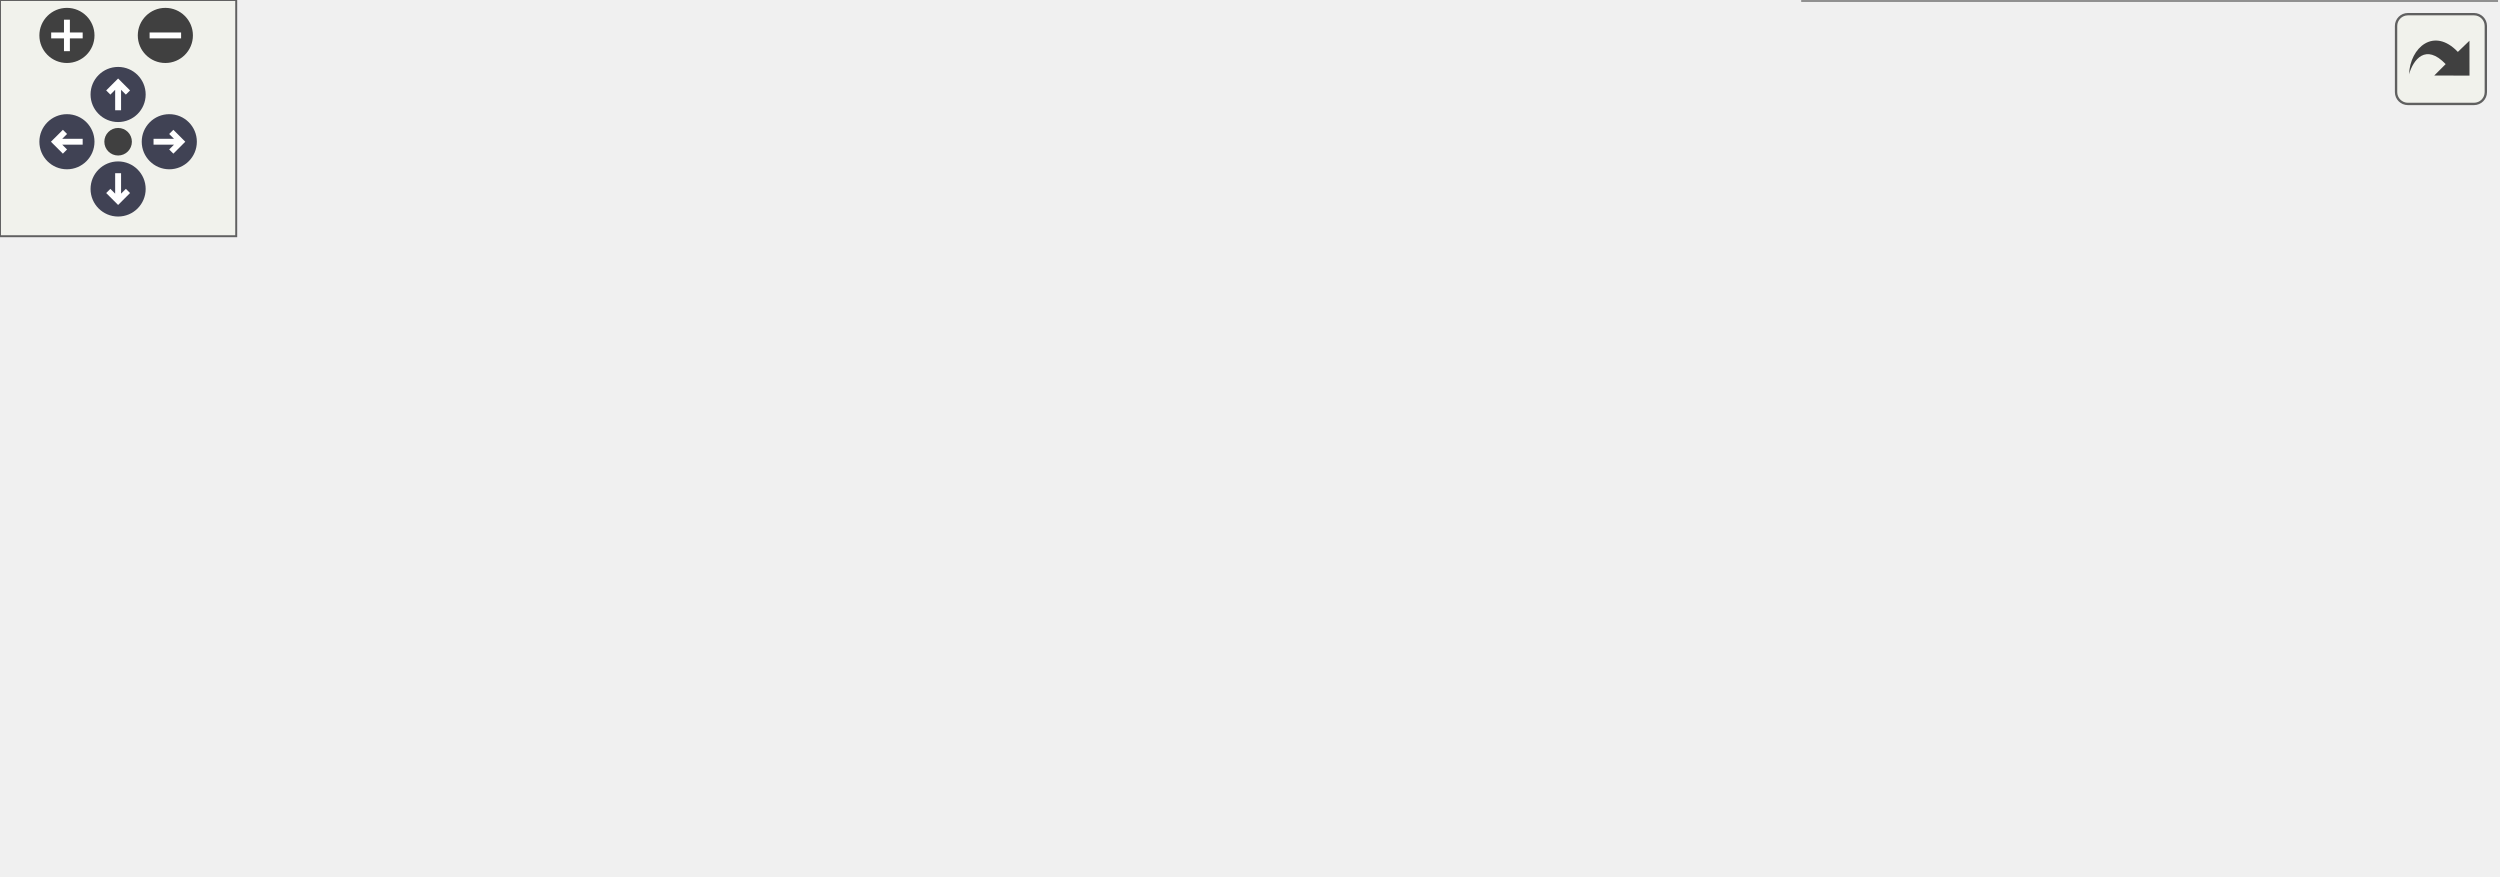
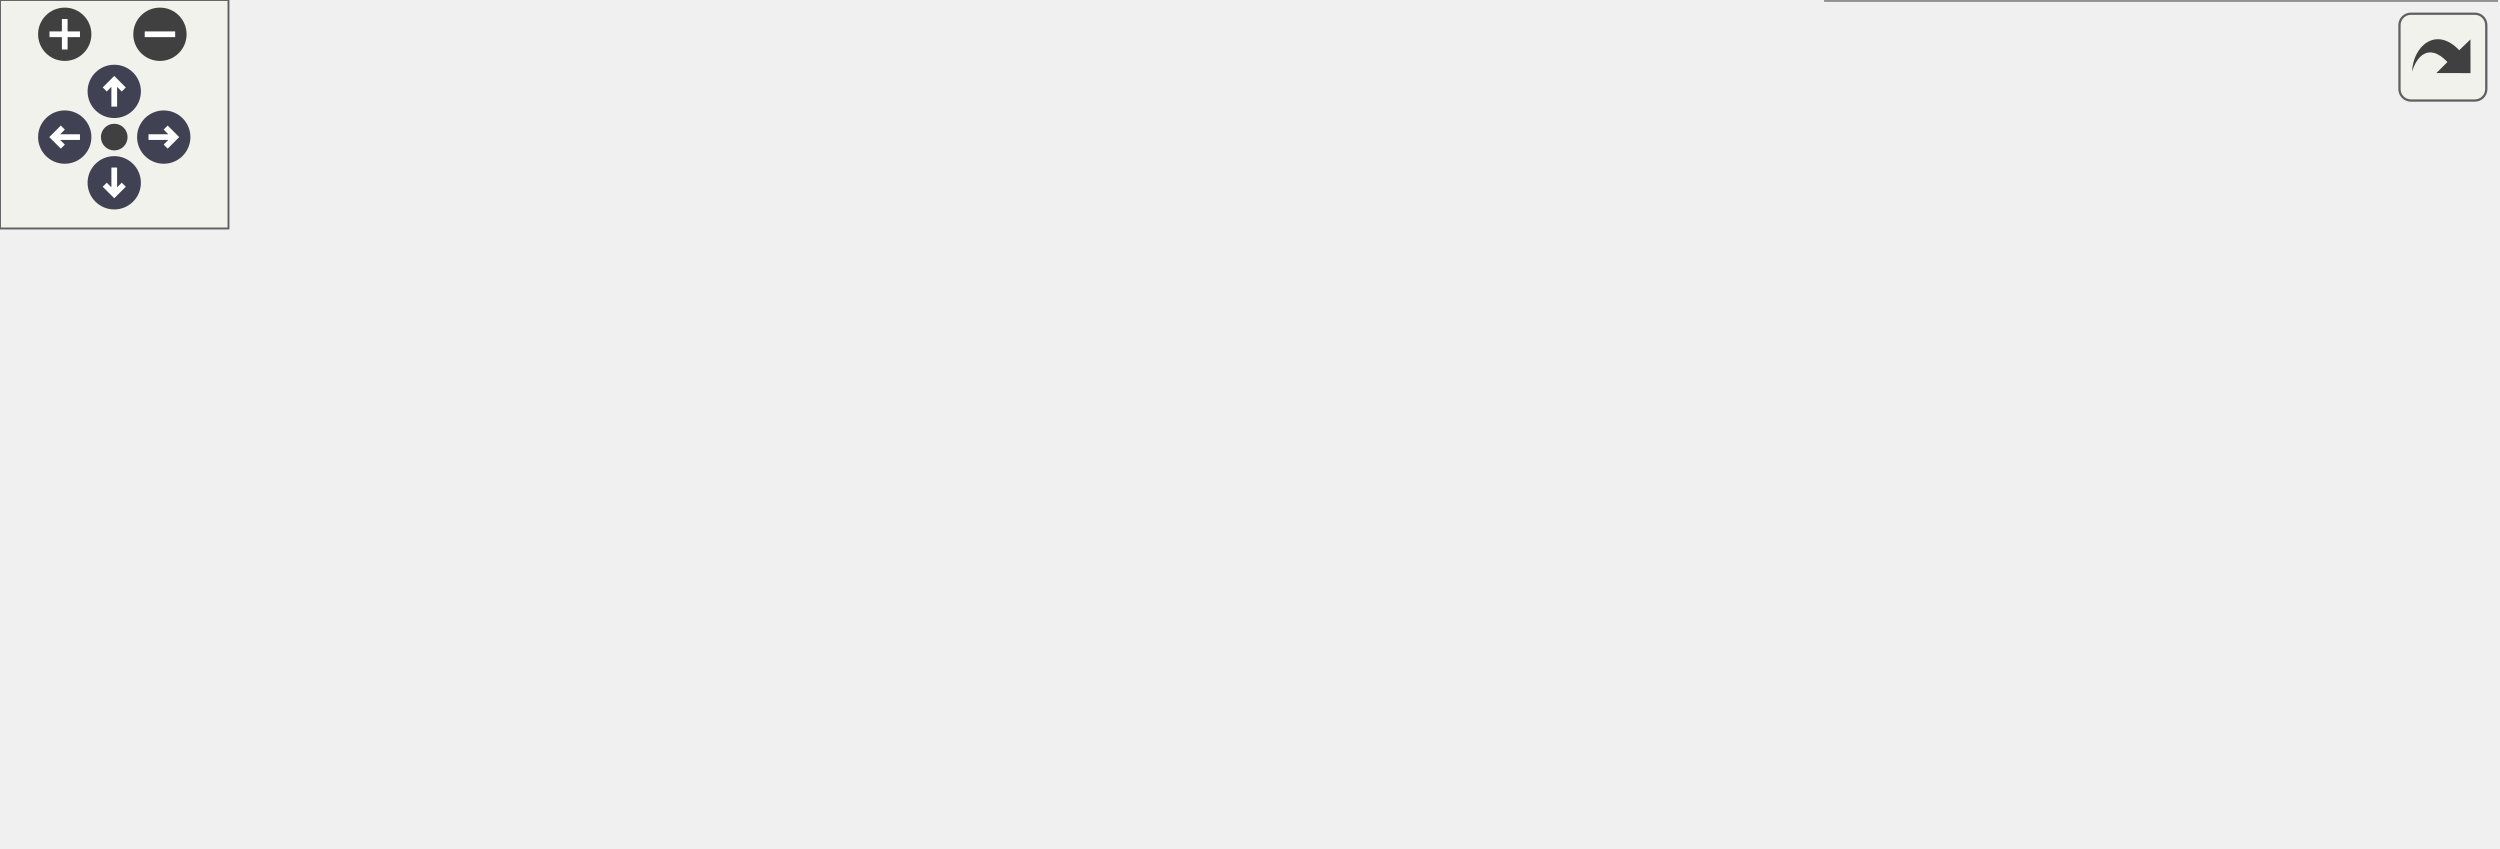
<svg xmlns="http://www.w3.org/2000/svg" xmlns:xlink="http://www.w3.org/1999/xlink" id="main" version="1.1" xml:space="preserve">
  <style type="text/css">
.node, .edge {opacity: 0.7;}
.node.selected, .edge.selected {opacity: 1;}
.edge:hover path { stroke: red; }
.edge:hover polygon { stroke: red; fill: red; }
</style>
  <defs>
    <circle id="rim" cx="0" cy="0" r="7" />
    <circle id="rim2" cx="0" cy="0" r="3.5" />
    <g id="zoomPlus">
      <use xlink:href="#rim" fill="#404040">
        <set attributeName="fill" to="#808080" begin="zoomplus.mouseover" end="zoomplus.mouseout" />
      </use>
      <path d="M-4,0h8M0,-4v8" fill="none" stroke="white" stroke-width="1.5" pointer-events="none" />
    </g>
    <g id="zoomMin">
      <use xlink:href="#rim" fill="#404040">
        <set attributeName="fill" to="#808080" begin="zoomminus.mouseover" end="zoomminus.mouseout" />
      </use>
      <path d="M-4,0h8" fill="none" stroke="white" stroke-width="1.5" pointer-events="none" />
    </g>
    <g id="arrowUp" transform="translate(30 24)">
      <use xlink:href="#rim" />
      <path pointer-events="none" fill="none" stroke="white" stroke-width="1.5" d="M0,-3.0v7 M-2.5,-0.5L0,-3.0L2.5,-0.5" />
    </g>
    <g id="arrowRight" transform="rotate(90) translate(36 -43)">
      <use xlink:href="#rim" />
      <path pointer-events="none" fill="none" stroke="white" stroke-width="1.5" d="M0,-3.0v7 M-2.5,-0.5L0,-3.0L2.5,-0.5" />
    </g>
    <g id="arrowDown" transform="rotate(180) translate(-30 -48)">
      <use xlink:href="#rim" />
      <path pointer-events="none" fill="none" stroke="white" stroke-width="1.5" d="M0,-3.0v7 M-2.5,-0.5L0,-3.0L2.5,-0.5" />
    </g>
    <g id="arrowLeft" transform="rotate(270) translate(-36 17)">
      <use xlink:href="#rim" />
      <path pointer-events="none" fill="none" stroke="white" stroke-width="1.5" d="M0,-3.0v7 M-2.5,-0.5L0,-3.0L2.5,-0.5" />
    </g>
    <g id="resetDef">
      <use xlink:href="#rim2" fill="#404040">
        <set attributeName="fill" to="#808080" begin="reset.mouseover" end="reset.mouseout" />
      </use>
    </g>
  </defs>
  <svg id="graph" class="graph">
    <g id="viewport">
      <g id="Node000001" class="node">
        <g id="a_Node000001">
          <a xlink:title=" ">
-             <polygon fill="#999999" stroke="#666666" points="432,-162 316,-162 316,-132 432,-132 432,-162" />
-             <text text-anchor="start" x="324" y="-150" font-family="Helvetica,sans-Serif" font-size="10.00">src/Utilities/Network</text>
-             <text text-anchor="middle" x="374" y="-139" font-family="Helvetica,sans-Serif" font-size="10.00">/UdpForwarder.h</text>
+             <polygon fill="#999999" stroke="#666666" points="465.5,-162 349.5,-162 349.5,-132 465.5,-132 465.5,-162" />
+             <text text-anchor="start" x="357.5" y="-150" font-family="Helvetica,sans-Serif" font-size="10.00">src/Utilities/Network</text>
+             <text text-anchor="middle" x="407.5" y="-139" font-family="Helvetica,sans-Serif" font-size="10.00">/UdpForwarder.h</text>
          </a>
        </g>
      </g>
      <g id="Node000002" class="node">
        <g id="a_Node000002">
          <a xlink:href="NTRIPManager_8h.html" target="_top" xlink:title=" ">
-             <polygon fill="white" stroke="#666666" points="378.5,-90.5 209.5,-90.5 209.5,-71.5 378.5,-71.5 378.5,-90.5" />
-             <text text-anchor="middle" x="294" y="-78.5" font-family="Helvetica,sans-Serif" font-size="10.00">src/GPS/NTRIP/NTRIPManager.h</text>
+             <polygon fill="white" stroke="#666666" points="412,-90.5 243,-90.5 243,-71.5 412,-71.5 412,-90.5" />
+             <text text-anchor="middle" x="327.5" y="-78.5" font-family="Helvetica,sans-Serif" font-size="10.00">src/GPS/NTRIP/NTRIPManager.h</text>
          </a>
        </g>
      </g>
      <g id="edge1_Node000001_Node000002" class="edge">
        <g id="a_edge1_Node000001_Node000002">
          <a xlink:title=" ">
-             <path fill="none" stroke="#63b8ff" d="M348.07,-125.26C333.52,-113.61 316.11,-99.69 305.06,-90.84" />
-             <polygon fill="#63b8ff" stroke="#63b8ff" points="346.25,-128.28 356.25,-131.8 350.62,-122.82 346.25,-128.28" />
+             <path fill="none" stroke="#63b8ff" d="M381.57,-125.26C367.02,-113.61 349.61,-99.69 338.56,-90.84" />
+             <polygon fill="#63b8ff" stroke="#63b8ff" points="379.75,-128.28 389.75,-131.8 384.12,-122.82 379.75,-128.28" />
          </a>
        </g>
      </g>
      <g id="Node000007" class="node">
        <g id="a_Node000007">
          <a xlink:href="UdpForwarder_8cc.html" target="_top" xlink:title=" ">
-             <polygon fill="white" stroke="#666666" points="512,-96 396,-96 396,-66 512,-66 512,-96" />
-             <text text-anchor="start" x="404" y="-84" font-family="Helvetica,sans-Serif" font-size="10.00">src/Utilities/Network</text>
-             <text text-anchor="middle" x="454" y="-73" font-family="Helvetica,sans-Serif" font-size="10.00">/UdpForwarder.cc</text>
+             <polygon fill="white" stroke="#666666" points="545.5,-96 429.5,-96 429.5,-66 545.5,-66 545.5,-96" />
+             <text text-anchor="start" x="437.5" y="-84" font-family="Helvetica,sans-Serif" font-size="10.00">src/Utilities/Network</text>
+             <text text-anchor="middle" x="487.5" y="-73" font-family="Helvetica,sans-Serif" font-size="10.00">/UdpForwarder.cc</text>
          </a>
        </g>
      </g>
      <g id="edge6_Node000001_Node000007" class="edge">
        <g id="a_edge6_Node000001_Node000007">
          <a xlink:title=" ">
-             <path fill="none" stroke="#63b8ff" d="M399.65,-125.48C411.61,-115.91 425.53,-104.77 436.3,-96.16" />
-             <polygon fill="#63b8ff" stroke="#63b8ff" points="397.38,-122.82 391.75,-131.8 401.75,-128.28 397.38,-122.82" />
+             <path fill="none" stroke="#63b8ff" d="M433.15,-125.48C445.11,-115.91 459.03,-104.77 469.8,-96.16" />
+             <polygon fill="#63b8ff" stroke="#63b8ff" points="430.88,-122.82 425.25,-131.8 435.25,-128.28 430.88,-122.82" />
          </a>
        </g>
      </g>
      <g id="Node000003" class="node">
        <g id="a_Node000003">
-           <a xlink:href="GPSRtk_8cc.html" target="_top" xlink:title=" ">
-             <polygon fill="white" stroke="#666666" points="106,-24.5 0,-24.5 0,-5.5 106,-5.5 106,-24.5" />
-             <text text-anchor="middle" x="53" y="-12.5" font-family="Helvetica,sans-Serif" font-size="10.00">src/GPS/GPSRtk.cc</text>
+           <a xlink:href="NTRIPManager_8cc.html" target="_top" xlink:title=" ">
+             <polygon fill="white" stroke="#666666" points="173,-24.5 0,-24.5 0,-5.5 173,-5.5 173,-24.5" />
+             <text text-anchor="middle" x="86.5" y="-12.5" font-family="Helvetica,sans-Serif" font-size="10.00">src/GPS/NTRIP/NTRIPManager.cc</text>
          </a>
        </g>
      </g>
      <g id="edge2_Node000002_Node000003" class="edge">
        <g id="a_edge2_Node000002_Node000003">
          <a xlink:title=" ">
-             <path fill="none" stroke="#63b8ff" d="M251.83,-68.8C204.39,-56.2 128.37,-36.01 85.37,-24.6" />
-             <polygon fill="#63b8ff" stroke="#63b8ff" points="250.93,-72.18 261.5,-71.37 252.73,-65.42 250.93,-72.18" />
+             <path fill="none" stroke="#63b8ff" d="M285.33,-68.8C237.89,-56.2 161.87,-36.01 118.87,-24.6" />
+             <polygon fill="#63b8ff" stroke="#63b8ff" points="284.43,-72.18 295,-71.37 286.23,-65.42 284.43,-72.18" />
          </a>
        </g>
      </g>
      <g id="Node000004" class="node">
        <g id="a_Node000004">
-           <a xlink:href="NTRIPManager_8cc.html" target="_top" xlink:title=" ">
-             <polygon fill="white" stroke="#666666" points="297.5,-24.5 124.5,-24.5 124.5,-5.5 297.5,-5.5 297.5,-24.5" />
-             <text text-anchor="middle" x="211" y="-12.5" font-family="Helvetica,sans-Serif" font-size="10.00">src/GPS/NTRIP/NTRIPManager.cc</text>
+           <a xlink:href="GPSRtk_8cc.html" target="_top" xlink:title=" ">
+             <polygon fill="white" stroke="#666666" points="319.5,-24.5 191.5,-24.5 191.5,-5.5 319.5,-5.5 319.5,-24.5" />
+             <text text-anchor="middle" x="255.5" y="-12.5" font-family="Helvetica,sans-Serif" font-size="10.00">src/GPS/RTK/GPSRtk.cc</text>
          </a>
        </g>
      </g>
      <g id="edge3_Node000002_Node000004" class="edge">
        <g id="a_edge3_Node000002_Node000004">
          <a xlink:title=" ">
-             <path fill="none" stroke="#63b8ff" d="M274.53,-64.99C258.28,-52.46 235.69,-35.04 222.28,-24.7" />
-             <polygon fill="#63b8ff" stroke="#63b8ff" points="272.75,-68.03 282.81,-71.37 277.02,-62.49 272.75,-68.03" />
+             <path fill="none" stroke="#63b8ff" d="M310.26,-64.68C296.29,-52.26 277.08,-35.18 265.52,-24.91" />
+             <polygon fill="#63b8ff" stroke="#63b8ff" points="307.99,-67.34 317.79,-71.37 312.64,-62.11 307.99,-67.34" />
          </a>
        </g>
      </g>
      <g id="Node000005" class="node">
        <g id="a_Node000005">
          <a xlink:href="QGCApplication_8cc.html" target="_top" xlink:title=" ">
-             <polygon fill="white" stroke="#666666" points="440,-24.5 316,-24.5 316,-5.5 440,-5.5 440,-24.5" />
-             <text text-anchor="middle" x="378" y="-12.5" font-family="Helvetica,sans-Serif" font-size="10.00">src/QGCApplication.cc</text>
+             <polygon fill="white" stroke="#666666" points="461.5,-24.5 337.5,-24.5 337.5,-5.5 461.5,-5.5 461.5,-24.5" />
+             <text text-anchor="middle" x="399.5" y="-12.5" font-family="Helvetica,sans-Serif" font-size="10.00">src/QGCApplication.cc</text>
          </a>
        </g>
      </g>
      <g id="edge4_Node000002_Node000005" class="edge">
        <g id="a_edge4_Node000002_Node000005">
          <a xlink:title=" ">
-             <path fill="none" stroke="#63b8ff" d="M313.7,-64.99C330.15,-52.46 353.01,-35.04 366.58,-24.7" />
-             <polygon fill="#63b8ff" stroke="#63b8ff" points="311.16,-62.52 305.33,-71.37 315.4,-68.09 311.16,-62.52" />
+             <path fill="none" stroke="#63b8ff" d="M344.74,-64.68C358.71,-52.26 377.92,-35.18 389.48,-24.91" />
+             <polygon fill="#63b8ff" stroke="#63b8ff" points="342.36,-62.11 337.21,-71.37 347.01,-67.34 342.36,-62.11" />
          </a>
        </g>
      </g>
      <g id="Node000006" class="node">
        <g id="a_Node000006">
          <a xlink:href="QGroundControlQmlGlobal_8cc.html" target="_top" xlink:title=" ">
-             <polygon fill="white" stroke="#666666" points="634,-30 458,-30 458,0 634,0 634,-30" />
-             <text text-anchor="start" x="466" y="-18" font-family="Helvetica,sans-Serif" font-size="10.00">src/QmlControls/QGroundControl</text>
-             <text text-anchor="middle" x="546" y="-7" font-family="Helvetica,sans-Serif" font-size="10.00">QmlGlobal.cc</text>
+             <polygon fill="white" stroke="#666666" points="655.5,-30 479.5,-30 479.5,0 655.5,0 655.5,-30" />
+             <text text-anchor="start" x="487.5" y="-18" font-family="Helvetica,sans-Serif" font-size="10.00">src/QmlControls/QGroundControl</text>
+             <text text-anchor="middle" x="567.5" y="-7" font-family="Helvetica,sans-Serif" font-size="10.00">QmlGlobal.cc</text>
          </a>
        </g>
      </g>
      <g id="edge5_Node000002_Node000006" class="edge">
        <g id="a_edge5_Node000002_Node000006">
          <a xlink:title=" ">
-             <path fill="none" stroke="#63b8ff" d="M337.48,-68.96C379.94,-58.17 444.7,-41.73 490.78,-30.02" />
-             <polygon fill="#63b8ff" stroke="#63b8ff" points="336.56,-65.58 327.72,-71.44 338.28,-72.37 336.56,-65.58" />
+             <path fill="none" stroke="#63b8ff" d="M369.65,-68.76C409.99,-58 470.98,-41.74 514.57,-30.12" />
+             <polygon fill="#63b8ff" stroke="#63b8ff" points="368.63,-65.41 359.87,-71.37 370.43,-72.17 368.63,-65.41" />
          </a>
        </g>
      </g>
    </g>
  </svg>
  <g id="navigator" transform="translate(0 0)" fill="#404254">
    <rect fill="#f2f5e9" fill-opacity="0.5" stroke="#606060" stroke-width=".5" x="0" y="0" width="60" height="60" />
    <use id="zoomplus" xlink:href="#zoomPlus" x="17" y="9" />
    <use id="zoomminus" xlink:href="#zoomMin" x="42" y="9" />
    <use id="reset" xlink:href="#resetDef" x="30" y="36" />
    <use id="arrowup" xlink:href="#arrowUp" x="0" y="0" />
    <use id="arrowright" xlink:href="#arrowRight" x="0" y="0" />
    <use id="arrowdown" xlink:href="#arrowDown" x="0" y="0" />
    <use id="arrowleft" xlink:href="#arrowLeft" x="0" y="0" />
  </g>
  <svg viewBox="0 0 15 15" width="100%" height="30px" preserveAspectRatio="xMaxYMin meet">
    <g id="arrow_out" transform="scale(0.3 0.3)">
      <a xlink:href="UdpForwarder_8h__dep__incl_org.svg" target="_base">
        <rect id="button" ry="5" rx="5" y="6" x="6" height="38" width="38" fill="#f2f5e9" fill-opacity="0.5" stroke="#606060" stroke-width="1.0" />
        <path id="arrow" d="M 11.5,31.437 C 11.94,20.098 22.043,11.323 32.159,21.979 L 37.069,17.246 C 37.069,17.246 37.088,32 37.088,32 L 22.16,31.978 C 22.16,31.978 26.998,27.14 26.998,27.14 C 18.529,18.264 13.292,25.23 11.5,31.437 z" style="fill:#404040;" />
      </a>
    </g>
  </svg>
  <style type="text/css">

[data-mouse-over-selected='false'] { opacity: 0.7; }
[data-mouse-over-selected='true']  { opacity: 1.0; }

</style>
</svg>
